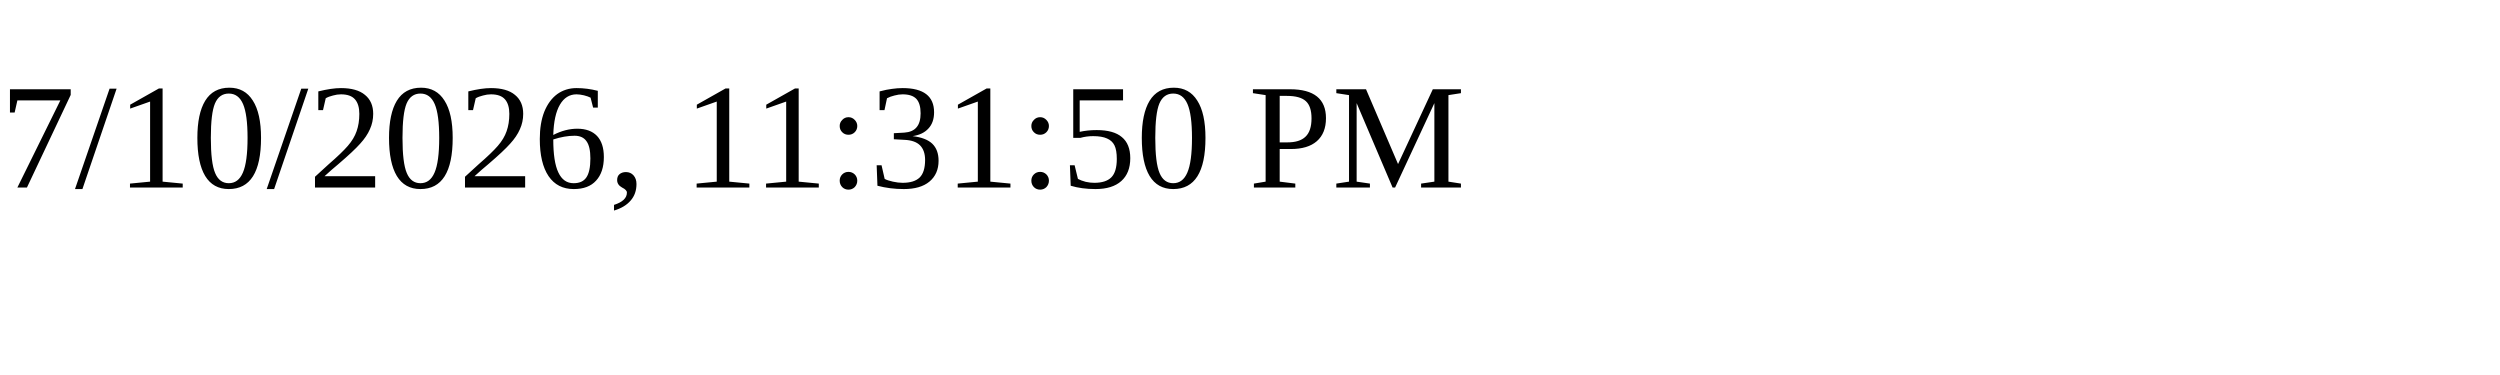
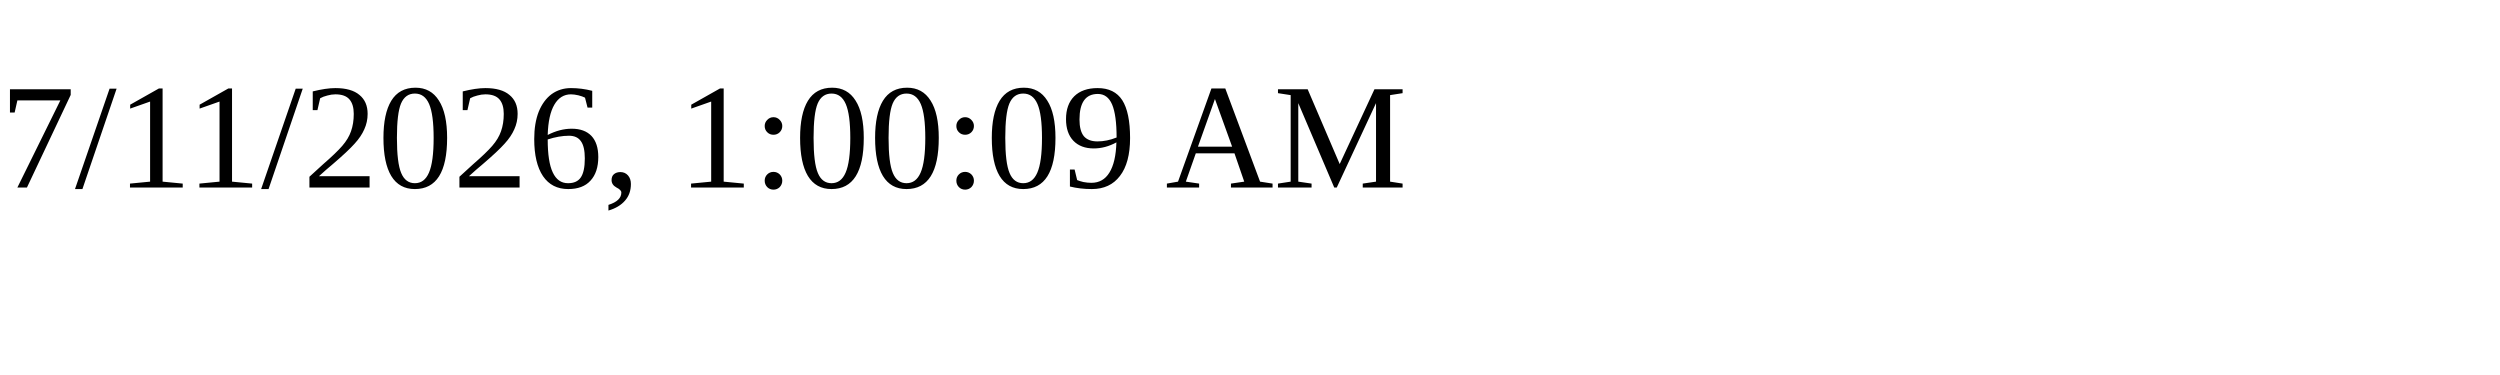
<svg xmlns="http://www.w3.org/2000/svg" height="30" width="200">
-   <text x="0" y="15">7/10/2026, 11:31:50 PM</text>
+   <text x="0" y="15">7/11/2026, 1:00:09 AM</text>
</svg>
